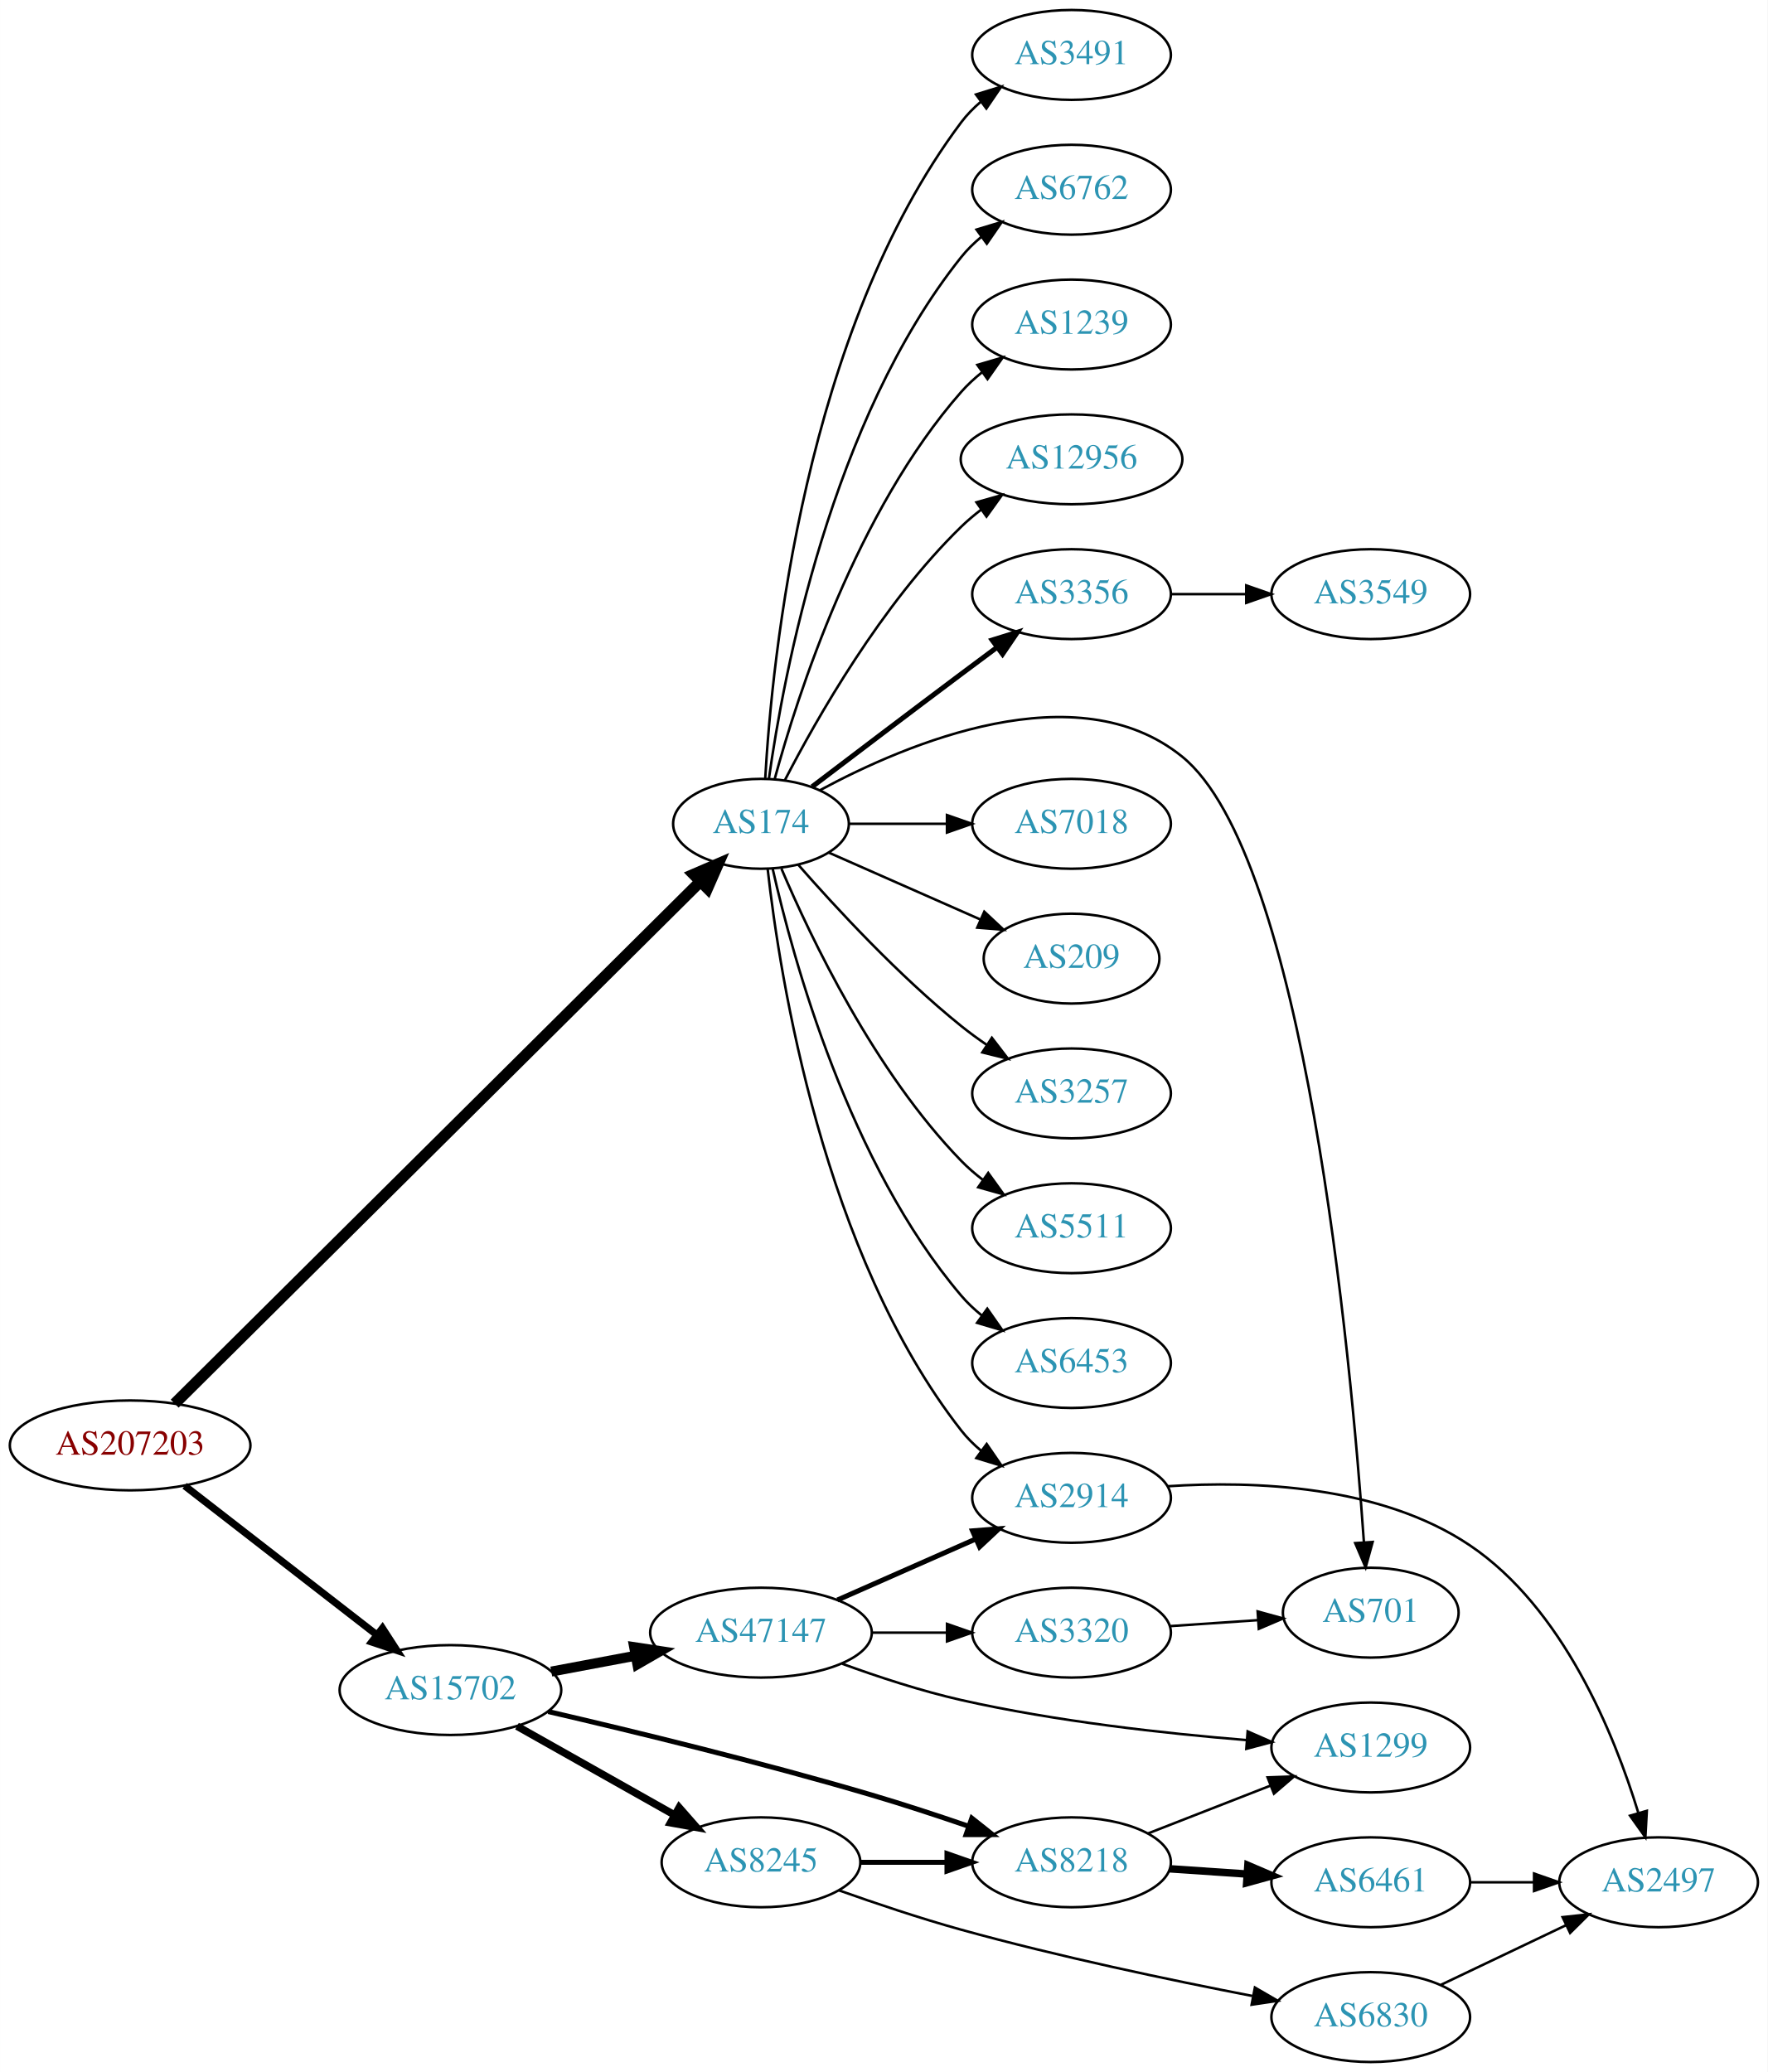
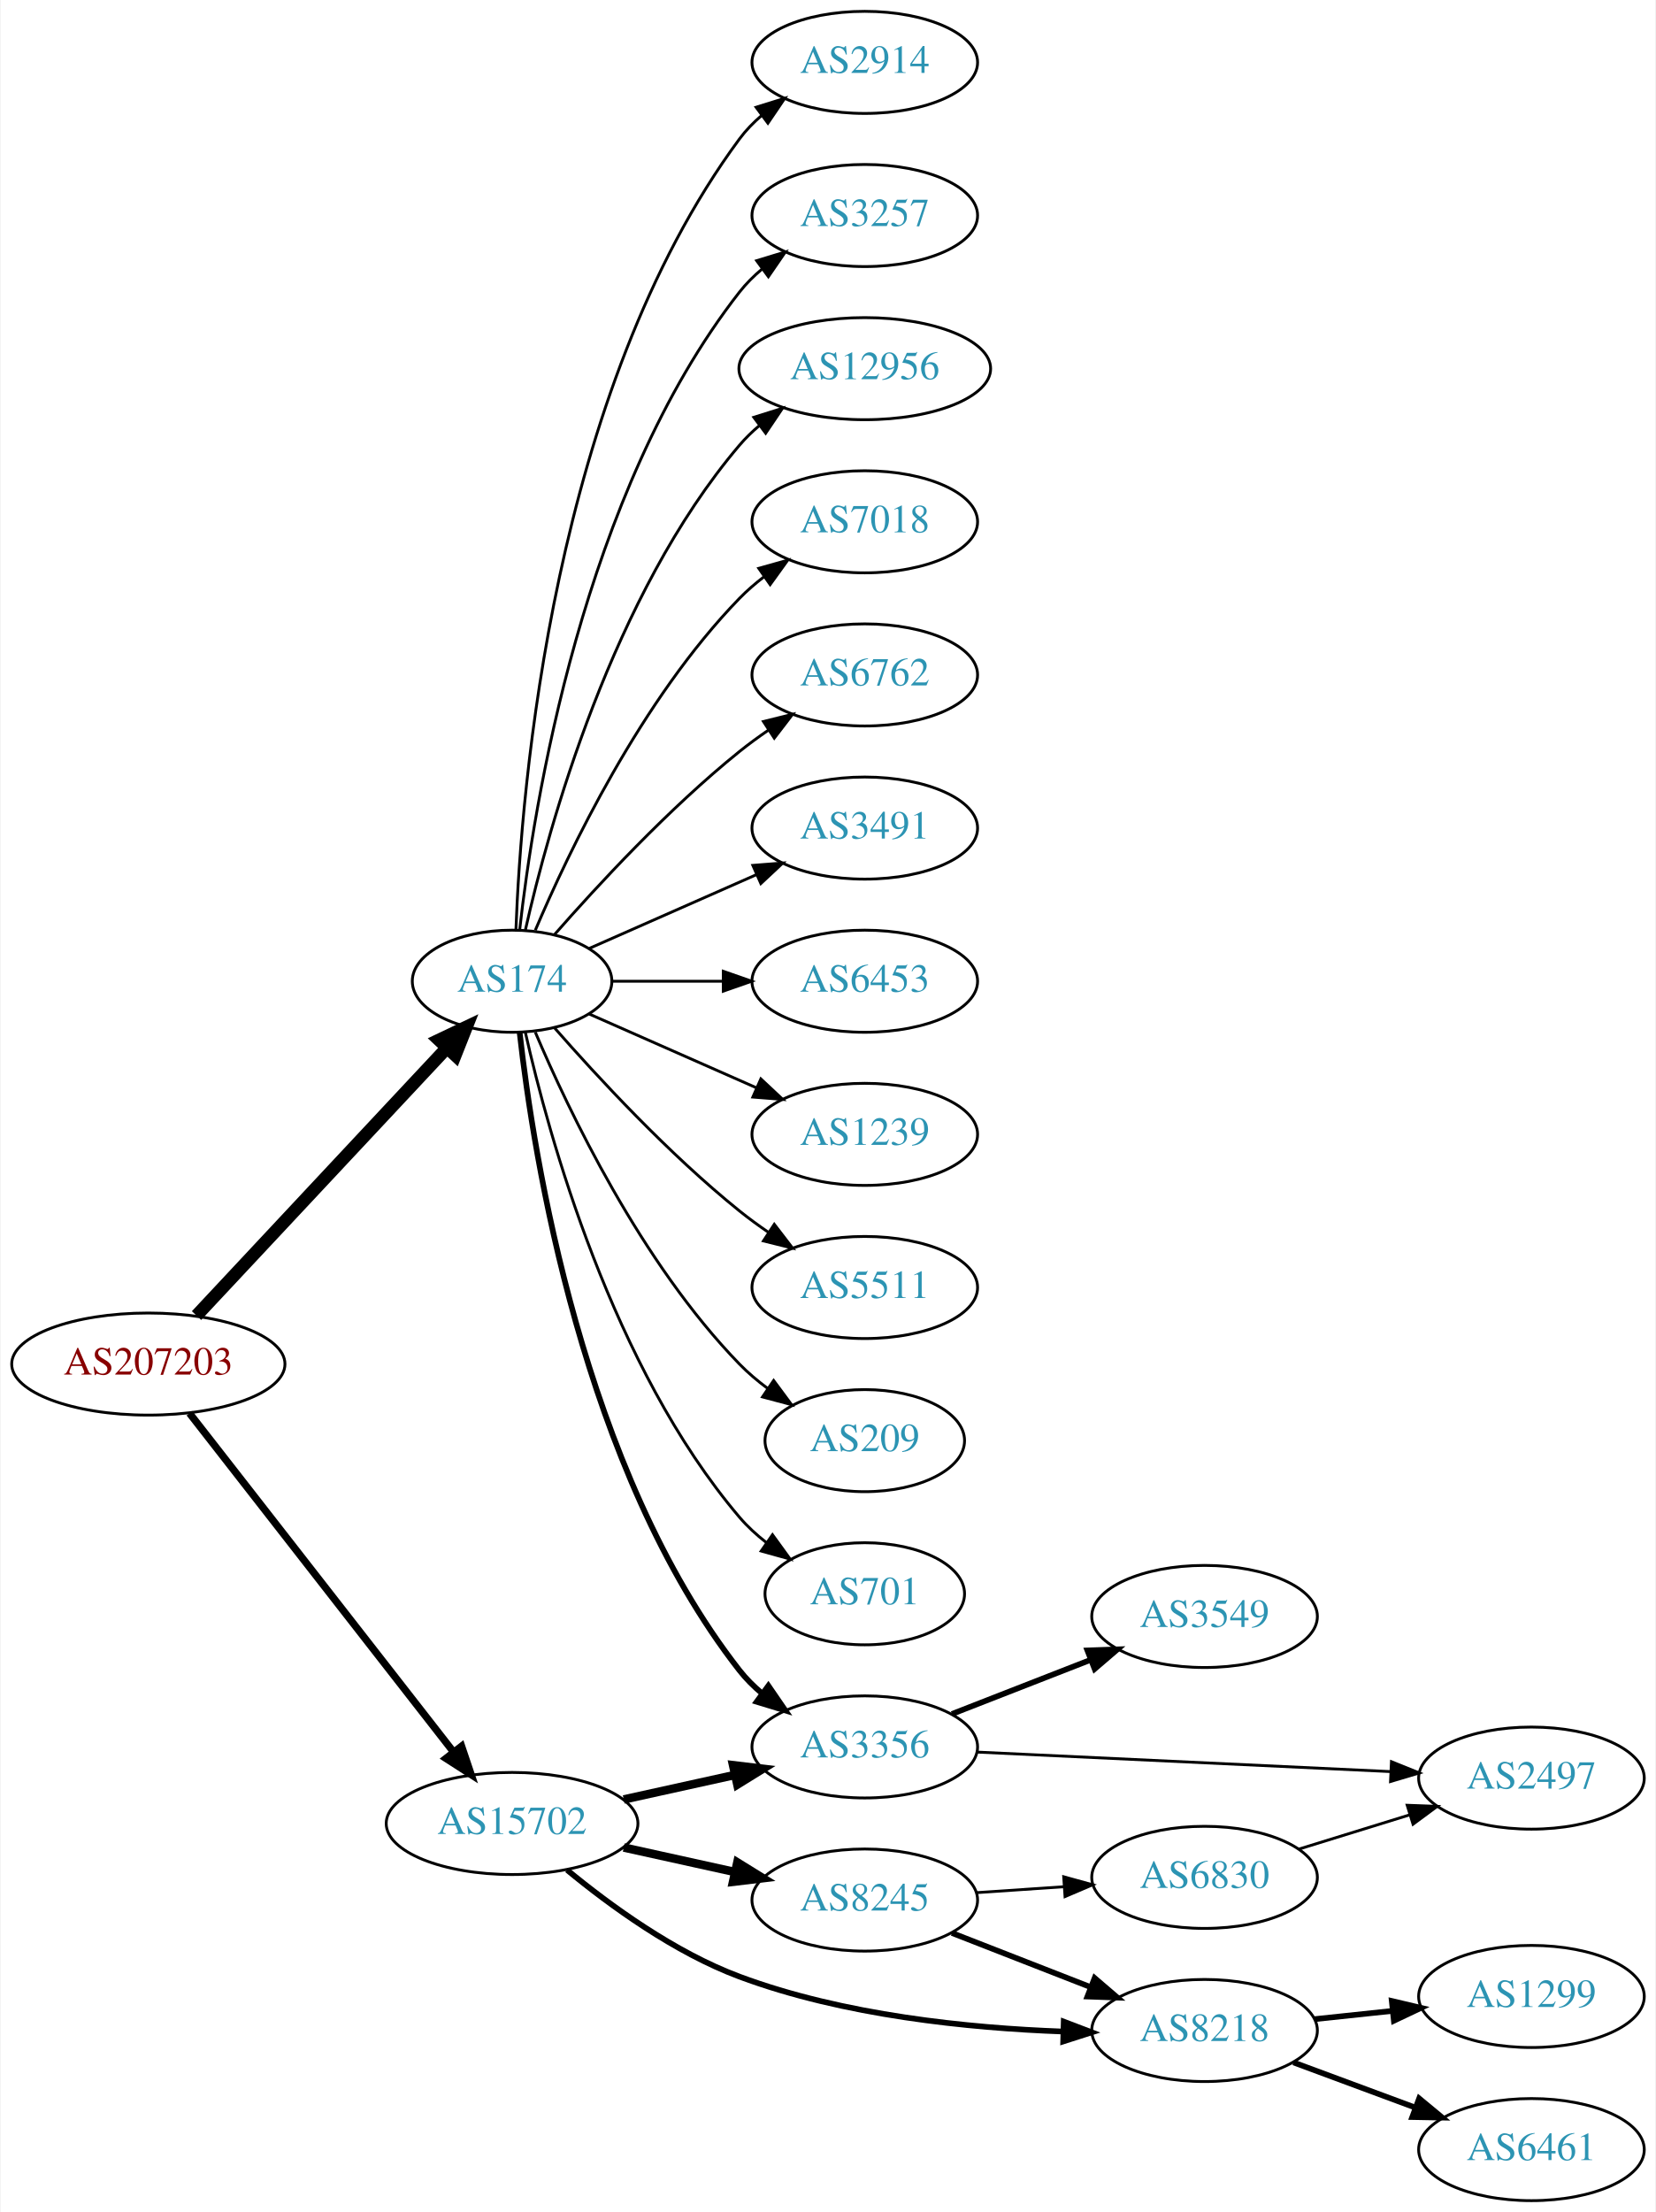
- <svg xmlns="http://www.w3.org/2000/svg" xmlns:xlink="http://www.w3.org/1999/xlink" width="708pt" height="830pt" viewBox="0.00 0.00 707.95 830.00">
-   <g id="graph0" class="graph" transform="scale(1 1) rotate(0) translate(4 826)">
-     <polygon fill="white" stroke="none" points="-4,4 -4,-826 703.954,-826 703.954,4 -4,4" />
+ <svg xmlns="http://www.w3.org/2000/svg" xmlns:xlink="http://www.w3.org/1999/xlink" width="584pt" height="780pt" viewBox="0.00 0.00 583.56 780.00">
+   <g id="graph0" class="graph" transform="scale(1 1) rotate(0) translate(4 776)">
+     <polygon fill="white" stroke="none" points="-4,4 -4,-776 579.562,-776 579.562,4 -4,4" />
    <g id="node1" class="node">
      <g id="a_node1">
        <a xlink:href="/asn/207203" xlink:title="AS207203 ~ TIMEWARP IT Consulting GmbH [AT]">
-           <ellipse fill="#ffffff" stroke="black" cx="48.096" cy="-247" rx="48.192" ry="18" />
-           <text text-anchor="middle" x="48.096" y="-243.3" font-family="Times,serif" font-size="14.00" fill="#880000">AS207203</text>
+           <ellipse fill="#ffffff" stroke="black" cx="48.096" cy="-295" rx="48.192" ry="18" />
+           <text text-anchor="middle" x="48.096" y="-291.3" font-family="Times,serif" font-size="14.00" fill="#880000">AS207203</text>
        </a>
      </g>
    </g>
    <g id="node2" class="node">
      <g id="a_node2">
        <a xlink:href="/asn/174" xlink:title="AS174 ~ Cogent Communications [US]">
-           <ellipse fill="#ffffff" stroke="black" cx="300.78" cy="-496" rx="35.194" ry="18" />
-           <text text-anchor="middle" x="300.78" y="-492.3" font-family="Times,serif" font-size="14.00" fill="#2c94b3">AS174</text>
+           <ellipse fill="#ffffff" stroke="black" cx="176.388" cy="-430" rx="35.194" ry="18" />
+           <text text-anchor="middle" x="176.388" y="-426.3" font-family="Times,serif" font-size="14.00" fill="#2c94b3">AS174</text>
        </a>
      </g>
    </g>
    <g id="edge1" class="edge">
-       <path fill="none" stroke="black" stroke-width="4.5" d="M65.933,-263.724C109.58,-307.078 226.453,-423.166 276.506,-472.883" />
-       <polygon fill="black" stroke="black" stroke-width="4.5" points="273.798,-475.742 283.667,-479.996 279.347,-470.155 273.798,-475.742" />
+       <path fill="none" stroke="black" stroke-width="4.5" d="M65.091,-312.098C87.443,-335.991 128.107,-379.459 153.325,-406.416" />
+       <polygon fill="black" stroke="black" stroke-width="4.5" points="150.602,-409.269 160.309,-413.881 156.352,-403.889 150.602,-409.269" />
    </g>
    <g id="node3" class="node">
      <g id="a_node3">
        <a xlink:href="/asn/15702" xlink:title="AS15702 ~ Onstage Online GmbH [AT]">
-           <ellipse fill="#ffffff" stroke="black" cx="176.388" cy="-149" rx="44.393" ry="18" />
-           <text text-anchor="middle" x="176.388" y="-145.3" font-family="Times,serif" font-size="14.00" fill="#2c94b3">AS15702</text>
+           <ellipse fill="#ffffff" stroke="black" cx="176.388" cy="-133" rx="44.393" ry="18" />
+           <text text-anchor="middle" x="176.388" y="-129.3" font-family="Times,serif" font-size="14.00" fill="#2c94b3">AS15702</text>
        </a>
      </g>
    </g>
    <g id="edge2" class="edge">
-       <path fill="none" stroke="black" stroke-width="2.893" d="M69.95,-230.817C90.915,-214.549 123.392,-189.348 146.761,-171.213" />
-       <polygon fill="black" stroke="black" stroke-width="2.893" points="149.166,-173.777 154.921,-164.882 144.875,-168.247 149.166,-173.777" />
+       <path fill="none" stroke="black" stroke-width="2.571" d="M62.611,-277.663C84.925,-249.04 129.574,-191.767 155.498,-158.514" />
+       <polygon fill="black" stroke="black" stroke-width="2.571" points="158.581,-160.251 161.969,-150.212 153.061,-155.947 158.581,-160.251" />
    </g>
    <g id="node4" class="node">
      <g id="a_node4">
-         <a xlink:href="/asn/6453" xlink:title="AS6453 ~ TATA COMMUNICATIONS (AMERICA) INC [US]">
-           <ellipse fill="#ffffff" stroke="black" cx="425.172" cy="-280" rx="39.794" ry="18" />
-           <text text-anchor="middle" x="425.172" y="-276.3" font-family="Times,serif" font-size="14.00" fill="#2c94b3">AS6453</text>
+         <a xlink:href="/asn/2914" xlink:title="AS2914 ~ NTT America, Inc. [US]">
+           <ellipse fill="#ffffff" stroke="black" cx="300.78" cy="-754" rx="39.794" ry="18" />
+           <text text-anchor="middle" x="300.78" y="-750.3" font-family="Times,serif" font-size="14.00" fill="#2c94b3">AS2914</text>
        </a>
      </g>
    </g>
    <g id="edge3" class="edge">
-       <path fill="none" stroke="black" d="M305.474,-477.925C313.613,-441.852 336.046,-359.86 380.976,-307 383.41,-304.136 386.227,-301.479 389.231,-299.039" />
-       <polygon fill="black" stroke="black" points="391.42,-301.776 397.492,-293.094 387.331,-296.095 391.42,-301.776" />
+       <path fill="none" stroke="black" d="M177.739,-447.993C179.565,-497.457 190.62,-637.73 256.584,-727 258.817,-730.023 261.5,-732.786 264.421,-735.293" />
+       <polygon fill="black" stroke="black" points="262.447,-738.186 272.564,-741.331 266.616,-732.563 262.447,-738.186" />
    </g>
    <g id="node5" class="node">
      <g id="a_node5">
-         <a xlink:href="/asn/3491" xlink:title="AS3491 ~ PCCW Global, Inc. [US]">
-           <ellipse fill="#ffffff" stroke="black" cx="425.172" cy="-804" rx="39.794" ry="18" />
-           <text text-anchor="middle" x="425.172" y="-800.3" font-family="Times,serif" font-size="14.00" fill="#2c94b3">AS3491</text>
+         <a xlink:href="/asn/3257" xlink:title="AS3257 ~ GTT [DE]">
+           <ellipse fill="#ffffff" stroke="black" cx="300.78" cy="-700" rx="39.794" ry="18" />
+           <text text-anchor="middle" x="300.78" y="-696.3" font-family="Times,serif" font-size="14.00" fill="#2c94b3">AS3257</text>
        </a>
      </g>
    </g>
    <g id="edge4" class="edge">
-       <path fill="none" stroke="black" d="M302.474,-514.063C305.162,-561.78 318.182,-693.264 380.976,-777 383.231,-780.007 385.928,-782.76 388.857,-785.26" />
-       <polygon fill="black" stroke="black" points="386.891,-788.159 397.013,-791.288 391.052,-782.53 386.891,-788.159" />
+       <path fill="none" stroke="black" d="M179.067,-448.129C183.897,-491.368 201.238,-602.216 256.584,-673 258.899,-675.961 261.636,-678.683 264.591,-681.164" />
+       <polygon fill="black" stroke="black" points="262.647,-684.078 272.782,-687.165 266.784,-678.432 262.647,-684.078" />
    </g>
    <g id="node6" class="node">
      <g id="a_node6">
-         <a xlink:href="/asn/6762" xlink:title="AS6762 ~ TELECOM ITALIA SPARKLE S.p.A. [IT]">
-           <ellipse fill="#ffffff" stroke="black" cx="425.172" cy="-750" rx="39.794" ry="18" />
-           <text text-anchor="middle" x="425.172" y="-746.3" font-family="Times,serif" font-size="14.00" fill="#2c94b3">AS6762</text>
+         <a xlink:href="/asn/12956" xlink:title="AS12956 ~ TELXIUS [ES]">
+           <ellipse fill="#ffffff" stroke="black" cx="300.78" cy="-646" rx="44.393" ry="18" />
+           <text text-anchor="middle" x="300.78" y="-642.3" font-family="Times,serif" font-size="14.00" fill="#2c94b3">AS12956</text>
        </a>
      </g>
    </g>
    <g id="edge5" class="edge">
-       <path fill="none" stroke="black" d="M303.969,-514.161C309.752,-555.403 328.751,-657.608 380.976,-723 383.321,-725.937 386.079,-728.643 389.046,-731.114" />
-       <polygon fill="black" stroke="black" points="387.113,-734.036 397.255,-737.101 391.239,-728.38 387.113,-734.036" />
+       <path fill="none" stroke="black" d="M181.081,-448.075C189.221,-484.148 211.654,-566.14 256.584,-619 258.703,-621.493 261.112,-623.83 263.682,-626.003" />
+       <polygon fill="black" stroke="black" points="261.644,-628.849 271.752,-632.025 265.831,-623.239 261.644,-628.849" />
    </g>
    <g id="node7" class="node">
      <g id="a_node7">
-         <a xlink:href="/asn/1239" xlink:title="AS1239 ~ Sprint [US]">
-           <ellipse fill="#ffffff" stroke="black" cx="425.172" cy="-696" rx="39.794" ry="18" />
-           <text text-anchor="middle" x="425.172" y="-692.3" font-family="Times,serif" font-size="14.00" fill="#2c94b3">AS1239</text>
+         <a xlink:href="/asn/3356" xlink:title="AS3356 ~ LEVEL3 [US]">
+           <ellipse fill="#ffffff" stroke="black" cx="300.78" cy="-160" rx="39.794" ry="18" />
+           <text text-anchor="middle" x="300.78" y="-156.3" font-family="Times,serif" font-size="14.00" fill="#2c94b3">AS3356</text>
        </a>
      </g>
    </g>
    <g id="edge6" class="edge">
-       <path fill="none" stroke="black" d="M306.235,-513.834C315.378,-547.479 339.013,-621.226 380.976,-669 383.456,-671.824 386.304,-674.454 389.328,-676.878" />
-       <polygon fill="black" stroke="black" points="387.444,-679.833 397.615,-682.8 391.514,-674.138 387.444,-679.833" />
+       <path fill="none" stroke="black" stroke-width="2" d="M179.067,-411.871C183.897,-368.632 201.238,-257.784 256.584,-187 258.899,-184.039 261.636,-181.317 264.591,-178.836" />
+       <polygon fill="black" stroke="black" stroke-width="2" points="266.784,-181.568 272.782,-172.835 262.647,-175.922 266.784,-181.568" />
    </g>
    <g id="node8" class="node">
      <g id="a_node8">
-         <a xlink:href="/asn/12956" xlink:title="AS12956 ~ TELXIUS [ES]">
-           <ellipse fill="#ffffff" stroke="black" cx="425.172" cy="-642" rx="44.393" ry="18" />
-           <text text-anchor="middle" x="425.172" y="-638.3" font-family="Times,serif" font-size="14.00" fill="#2c94b3">AS12956</text>
+         <a xlink:href="/asn/7018" xlink:title="AS7018 ~ AT&amp;T Services, Inc. [US]">
+           <ellipse fill="#ffffff" stroke="black" cx="300.78" cy="-592" rx="39.794" ry="18" />
+           <text text-anchor="middle" x="300.78" y="-588.3" font-family="Times,serif" font-size="14.00" fill="#2c94b3">AS7018</text>
        </a>
      </g>
    </g>
    <g id="edge7" class="edge">
-       <path fill="none" stroke="black" d="M310.318,-513.419C323.093,-538.196 349.119,-584.041 380.976,-615 383.461,-617.415 386.198,-619.724 389.05,-621.902" />
-       <polygon fill="black" stroke="black" points="387.088,-624.8 397.285,-627.674 391.105,-619.068 387.088,-624.8" />
+       <path fill="none" stroke="black" d="M184.578,-447.975C196.345,-475.682 221.919,-529.348 256.584,-565 259.204,-567.695 262.144,-570.239 265.227,-572.608" />
+       <polygon fill="black" stroke="black" points="263.394,-575.597 273.596,-578.455 267.403,-569.859 263.394,-575.597" />
    </g>
    <g id="node9" class="node">
      <g id="a_node9">
-         <a xlink:href="/asn/3356" xlink:title="AS3356 ~ Level 3 Parent, LLC [US]">
-           <ellipse fill="#ffffff" stroke="black" cx="425.172" cy="-588" rx="39.794" ry="18" />
-           <text text-anchor="middle" x="425.172" y="-584.3" font-family="Times,serif" font-size="14.00" fill="#2c94b3">AS3356</text>
+         <a xlink:href="/asn/6762" xlink:title="AS6762 ~ TELECOM ITALIA SPARKLE S.p.A. [IT]">
+           <ellipse fill="#ffffff" stroke="black" cx="300.78" cy="-538" rx="39.794" ry="18" />
+           <text text-anchor="middle" x="300.78" y="-534.3" font-family="Times,serif" font-size="14.00" fill="#2c94b3">AS6762</text>
        </a>
      </g>
    </g>
    <g id="edge8" class="edge">
-       <path fill="none" stroke="black" stroke-width="2" d="M321.263,-510.853C337.267,-523.031 360.544,-540.693 380.976,-556 385.551,-559.427 390.409,-563.047 395.154,-566.57" />
-       <polygon fill="black" stroke="black" stroke-width="2" points="393.367,-569.602 403.485,-572.745 397.535,-563.978 393.367,-569.602" />
+       <path fill="none" stroke="black" d="M191.261,-446.345C206.331,-463.559 231.609,-490.901 256.584,-511 259.839,-513.62 263.364,-516.192 266.949,-518.646" />
+       <polygon fill="black" stroke="black" points="265.036,-521.577 275.321,-524.121 268.867,-515.719 265.036,-521.577" />
    </g>
    <g id="node10" class="node">
      <g id="a_node10">
-         <a xlink:href="/asn/701" xlink:title="AS701 ~ UUNET [US]">
-           <ellipse fill="#ffffff" stroke="black" cx="545.014" cy="-180" rx="35.194" ry="18" />
-           <text text-anchor="middle" x="545.014" y="-176.3" font-family="Times,serif" font-size="14.00" fill="#2c94b3">AS701</text>
+         <a xlink:href="/asn/3491" xlink:title="AS3491 ~ PCCW Global, Inc. [US]">
+           <ellipse fill="#ffffff" stroke="black" cx="300.78" cy="-484" rx="39.794" ry="18" />
+           <text text-anchor="middle" x="300.78" y="-480.3" font-family="Times,serif" font-size="14.00" fill="#2c94b3">AS3491</text>
        </a>
      </g>
    </g>
    <g id="edge9" class="edge">
-       <path fill="none" stroke="black" d="M324.358,-509.434C359.411,-528.346 427.259,-556.93 469.368,-523 518.555,-483.366 537.03,-283 542.278,-208.208" />
-       <polygon fill="black" stroke="black" points="545.778,-208.331 542.959,-198.118 538.794,-207.86 545.778,-208.331" />
+       <path fill="none" stroke="black" d="M203.644,-441.584C220.829,-449.167 243.543,-459.188 262.577,-467.586" />
+       <polygon fill="black" stroke="black" points="261.303,-470.849 271.865,-471.684 264.128,-464.445 261.303,-470.849" />
    </g>
    <g id="node11" class="node">
      <g id="a_node11">
-         <a xlink:href="/asn/7018" xlink:title="AS7018 ~ AT&amp;T Services, Inc. [US]">
-           <ellipse fill="#ffffff" stroke="black" cx="425.172" cy="-496" rx="39.794" ry="18" />
-           <text text-anchor="middle" x="425.172" y="-492.3" font-family="Times,serif" font-size="14.00" fill="#2c94b3">AS7018</text>
+         <a xlink:href="/asn/6453" xlink:title="AS6453 ~ TATA COMMUNICATIONS (AMERICA) INC [US]">
+           <ellipse fill="#ffffff" stroke="black" cx="300.78" cy="-430" rx="39.794" ry="18" />
+           <text text-anchor="middle" x="300.78" y="-426.3" font-family="Times,serif" font-size="14.00" fill="#2c94b3">AS6453</text>
        </a>
      </g>
    </g>
    <g id="edge10" class="edge">
-       <path fill="none" stroke="black" d="M336.198,-496C348.249,-496 362.025,-496 375.043,-496" />
-       <polygon fill="black" stroke="black" points="375.273,-499.5 385.273,-496 375.273,-492.5 375.273,-499.5" />
+       <path fill="none" stroke="black" d="M211.806,-430C223.857,-430 237.633,-430 250.651,-430" />
+       <polygon fill="black" stroke="black" points="250.881,-433.5 260.881,-430 250.881,-426.5 250.881,-433.5" />
    </g>
    <g id="node12" class="node">
      <g id="a_node12">
-         <a xlink:href="/asn/209" xlink:title="AS209 ~ CenturyLink Communications, LLC [US]">
-           <ellipse fill="#ffffff" stroke="black" cx="425.172" cy="-442" rx="35.194" ry="18" />
-           <text text-anchor="middle" x="425.172" y="-438.3" font-family="Times,serif" font-size="14.00" fill="#2c94b3">AS209</text>
+         <a xlink:href="/asn/1239" xlink:title="AS1239 ~ Sprint [US]">
+           <ellipse fill="#ffffff" stroke="black" cx="300.78" cy="-376" rx="39.794" ry="18" />
+           <text text-anchor="middle" x="300.78" y="-372.3" font-family="Times,serif" font-size="14.00" fill="#2c94b3">AS1239</text>
        </a>
      </g>
    </g>
    <g id="edge11" class="edge">
-       <path fill="none" stroke="black" d="M328.036,-484.416C345.702,-476.621 369.21,-466.25 388.557,-457.713" />
-       <polygon fill="black" stroke="black" points="390.223,-460.804 397.959,-453.565 387.397,-454.4 390.223,-460.804" />
+       <path fill="none" stroke="black" d="M203.644,-418.416C220.829,-410.833 243.543,-400.812 262.577,-392.414" />
+       <polygon fill="black" stroke="black" points="264.128,-395.555 271.865,-388.316 261.303,-389.151 264.128,-395.555" />
    </g>
    <g id="node13" class="node">
      <g id="a_node13">
-         <a xlink:href="/asn/3257" xlink:title="AS3257 ~ GTT [DE]">
-           <ellipse fill="#ffffff" stroke="black" cx="425.172" cy="-388" rx="39.794" ry="18" />
-           <text text-anchor="middle" x="425.172" y="-384.3" font-family="Times,serif" font-size="14.00" fill="#2c94b3">AS3257</text>
+         <a xlink:href="/asn/5511" xlink:title="AS5511 ~ Orange S.A. [FR]">
+           <ellipse fill="#ffffff" stroke="black" cx="300.78" cy="-322" rx="39.794" ry="18" />
+           <text text-anchor="middle" x="300.78" y="-318.3" font-family="Times,serif" font-size="14.00" fill="#2c94b3">AS5511</text>
        </a>
      </g>
    </g>
    <g id="edge12" class="edge">
-       <path fill="none" stroke="black" d="M315.653,-479.655C330.723,-462.441 356.001,-435.099 380.976,-415 384.231,-412.38 387.756,-409.808 391.341,-407.354" />
-       <polygon fill="black" stroke="black" points="393.26,-410.281 399.714,-401.879 389.429,-404.423 393.26,-410.281" />
+       <path fill="none" stroke="black" d="M191.261,-413.655C206.331,-396.441 231.609,-369.099 256.584,-349 259.839,-346.38 263.364,-343.808 266.949,-341.354" />
+       <polygon fill="black" stroke="black" points="268.867,-344.281 275.321,-335.879 265.036,-338.423 268.867,-344.281" />
    </g>
    <g id="node14" class="node">
      <g id="a_node14">
-         <a xlink:href="/asn/2914" xlink:title="AS2914 ~ NTT America, Inc. [US]">
-           <ellipse fill="#ffffff" stroke="black" cx="425.172" cy="-226" rx="39.794" ry="18" />
-           <text text-anchor="middle" x="425.172" y="-222.3" font-family="Times,serif" font-size="14.00" fill="#2c94b3">AS2914</text>
+         <a xlink:href="/asn/209" xlink:title="AS209 ~ CenturyLink Communications, LLC [US]">
+           <ellipse fill="#ffffff" stroke="black" cx="300.78" cy="-268" rx="35.194" ry="18" />
+           <text text-anchor="middle" x="300.78" y="-264.3" font-family="Times,serif" font-size="14.00" fill="#2c94b3">AS209</text>
        </a>
      </g>
    </g>
    <g id="edge13" class="edge">
-       <path fill="none" stroke="black" d="M303.459,-477.871C308.29,-434.632 325.63,-323.784 380.976,-253 383.291,-250.039 386.028,-247.317 388.983,-244.836" />
-       <polygon fill="black" stroke="black" points="391.176,-247.568 397.174,-238.835 387.039,-241.922 391.176,-247.568" />
+       <path fill="none" stroke="black" d="M184.578,-412.025C196.345,-384.318 221.919,-330.652 256.584,-295 259.566,-291.933 262.964,-289.06 266.513,-286.419" />
+       <polygon fill="black" stroke="black" points="268.64,-289.205 274.947,-280.692 264.708,-283.414 268.64,-289.205" />
    </g>
    <g id="node15" class="node">
      <g id="a_node15">
-         <a xlink:href="/asn/5511" xlink:title="AS5511 ~ Orange S.A. [FR]">
-           <ellipse fill="#ffffff" stroke="black" cx="425.172" cy="-334" rx="39.794" ry="18" />
-           <text text-anchor="middle" x="425.172" y="-330.3" font-family="Times,serif" font-size="14.00" fill="#2c94b3">AS5511</text>
+         <a xlink:href="/asn/701" xlink:title="AS701 ~ UUNET [US]">
+           <ellipse fill="#ffffff" stroke="black" cx="300.78" cy="-214" rx="35.194" ry="18" />
+           <text text-anchor="middle" x="300.78" y="-210.3" font-family="Times,serif" font-size="14.00" fill="#2c94b3">AS701</text>
        </a>
      </g>
    </g>
    <g id="edge14" class="edge">
-       <path fill="none" stroke="black" d="M308.97,-478.025C320.737,-450.318 346.312,-396.652 380.976,-361 383.596,-358.305 386.537,-355.761 389.619,-353.392" />
-       <polygon fill="black" stroke="black" points="391.795,-356.141 397.988,-347.545 387.786,-350.403 391.795,-356.141" />
-     </g>
-     <g id="node17" class="node">
-       <g id="a_node17">
-         <a xlink:href="/asn/47147" xlink:title="AS47147 ~ ANEXIA Internetdienstleistungs GmbH [AT]">
-           <ellipse fill="#ffffff" stroke="black" cx="300.78" cy="-172" rx="44.393" ry="18" />
-           <text text-anchor="middle" x="300.78" y="-168.3" font-family="Times,serif" font-size="14.00" fill="#2c94b3">AS47147</text>
-         </a>
-       </g>
-     </g>
-     <g id="edge16" class="edge">
-       <path fill="none" stroke="black" stroke-width="4" d="M216.787,-156.404C227.487,-158.415 239.211,-160.618 250.388,-162.718" />
-       <polygon fill="black" stroke="black" stroke-width="4" points="249.98,-166.203 260.454,-164.61 251.273,-159.323 249.98,-166.203" />
+       <path fill="none" stroke="black" d="M181.081,-411.925C189.221,-375.852 211.654,-293.86 256.584,-241 259.354,-237.74 262.62,-234.748 266.096,-232.039" />
+       <polygon fill="black" stroke="black" points="268.231,-234.818 274.449,-226.239 264.239,-229.068 268.231,-234.818" />
+     </g>
+     <g id="edge18" class="edge">
+       <path fill="none" stroke="black" stroke-width="3" d="M215.777,-141.469C228.168,-144.202 242.015,-147.257 254.836,-150.085" />
+       <polygon fill="black" stroke="black" stroke-width="3" points="254.331,-153.558 264.85,-152.295 255.839,-146.722 254.331,-153.558" />
    </g>
    <g id="node18" class="node">
      <g id="a_node18">
        <a xlink:href="/asn/8245" xlink:title="AS8245 ~ Video-Broadcast GmbH [AT]">
-           <ellipse fill="#ffffff" stroke="black" cx="300.78" cy="-80" rx="39.794" ry="18" />
-           <text text-anchor="middle" x="300.78" y="-76.3" font-family="Times,serif" font-size="14.00" fill="#2c94b3">AS8245</text>
+           <ellipse fill="#ffffff" stroke="black" cx="300.78" cy="-106" rx="39.794" ry="18" />
+           <text text-anchor="middle" x="300.78" y="-102.3" font-family="Times,serif" font-size="14.00" fill="#2c94b3">AS8245</text>
        </a>
      </g>
    </g>
    <g id="edge17" class="edge">
-       <path fill="none" stroke="black" stroke-width="3" d="M203.045,-134.535C221.403,-124.186 246.29,-110.156 266.223,-98.918" />
-       <polygon fill="black" stroke="black" stroke-width="3" points="268,-101.934 274.992,-93.974 264.562,-95.836 268,-101.934" />
+       <path fill="none" stroke="black" stroke-width="3" d="M215.777,-124.531C228.168,-121.798 242.015,-118.743 254.836,-115.915" />
+       <polygon fill="black" stroke="black" stroke-width="3" points="255.839,-119.278 264.85,-113.705 254.331,-112.442 255.839,-119.278" />
    </g>
    <g id="node19" class="node">
      <g id="a_node19">
        <a xlink:href="/asn/8218" xlink:title="AS8218 ~ legacy Neotelecoms [FR]">
-           <ellipse fill="#ffffff" stroke="black" cx="425.172" cy="-80" rx="39.794" ry="18" />
-           <text text-anchor="middle" x="425.172" y="-76.3" font-family="Times,serif" font-size="14.00" fill="#2c94b3">AS8218</text>
-         </a>
-       </g>
-     </g>
-     <g id="edge18" class="edge">
-       <path fill="none" stroke="black" stroke-width="2" d="M215.57,-140.384C249.697,-132.458 300.961,-119.994 344.976,-107 357.728,-103.235 371.485,-98.711 383.899,-94.452" />
-       <polygon fill="black" stroke="black" stroke-width="2" points="385.222,-97.698 393.522,-91.112 382.927,-91.085 385.222,-97.698" />
+           <ellipse fill="#ffffff" stroke="black" cx="420.622" cy="-60" rx="39.794" ry="18" />
+           <text text-anchor="middle" x="420.622" y="-56.3" font-family="Times,serif" font-size="14.00" fill="#2c94b3">AS8218</text>
+         </a>
+       </g>
+     </g>
+     <g id="edge19" class="edge">
+       <path fill="none" stroke="black" stroke-width="2" d="M195.769,-116.62C210.954,-104.09 233.665,-87.554 256.584,-79 293.201,-65.333 337.382,-60.856 370.51,-59.646" />
+       <polygon fill="black" stroke="black" stroke-width="2" points="370.954,-63.135 380.854,-59.36 370.761,-56.138 370.954,-63.135" />
    </g>
    <g id="node16" class="node">
      <g id="a_node16">
        <a xlink:href="/asn/3549" xlink:title="AS3549 ~ Level 3 Parent, LLC [US]">
-           <ellipse fill="#ffffff" stroke="black" cx="545.014" cy="-588" rx="39.794" ry="18" />
-           <text text-anchor="middle" x="545.014" y="-584.3" font-family="Times,serif" font-size="14.00" fill="#2c94b3">AS3549</text>
+           <ellipse fill="#ffffff" stroke="black" cx="420.622" cy="-206" rx="39.794" ry="18" />
+           <text text-anchor="middle" x="420.622" y="-202.3" font-family="Times,serif" font-size="14.00" fill="#2c94b3">AS3549</text>
        </a>
      </g>
    </g>
    <g id="edge15" class="edge">
-       <path fill="none" stroke="black" d="M465.085,-588C474.638,-588 484.987,-588 494.95,-588" />
-       <polygon fill="black" stroke="black" points="495.143,-591.5 505.143,-588 495.143,-584.5 495.143,-591.5" />
+       <path fill="none" stroke="black" stroke-width="2" d="M331.516,-171.608C346.31,-177.382 364.387,-184.439 380.309,-190.654" />
+       <polygon fill="black" stroke="black" stroke-width="2" points="379.307,-194.02 389.895,-194.396 381.852,-187.499 379.307,-194.02" />
+     </g>
+     <g id="node17" class="node">
+       <g id="a_node17">
+         <a xlink:href="/asn/2497" xlink:title="AS2497 ~ Internet Initiative Japan Inc. [JP]">
+           <ellipse fill="#ffffff" stroke="black" cx="535.915" cy="-149" rx="39.794" ry="18" />
+           <text text-anchor="middle" x="535.915" y="-145.3" font-family="Times,serif" font-size="14.00" fill="#2c94b3">AS2497</text>
+         </a>
+       </g>
+     </g>
+     <g id="edge16" class="edge">
+       <path fill="none" stroke="black" d="M340.277,-158.184C380.268,-156.297 442.945,-153.339 486.322,-151.293" />
+       <polygon fill="black" stroke="black" points="486.537,-154.787 496.36,-150.819 486.207,-147.794 486.537,-154.787" />
+     </g>
+     <g id="edge20" class="edge">
+       <path fill="none" stroke="black" stroke-width="2" d="M331.516,-94.392C346.31,-88.618 364.387,-81.561 380.309,-75.346" />
+       <polygon fill="black" stroke="black" stroke-width="2" points="381.852,-78.501 389.895,-71.604 379.307,-71.98 381.852,-78.501" />
+     </g>
+     <g id="node20" class="node">
+       <g id="a_node20">
+         <a xlink:href="/asn/6830" xlink:title="AS6830 ~ LGI-UPC [AT]">
+           <ellipse fill="#ffffff" stroke="black" cx="420.622" cy="-114" rx="39.794" ry="18" />
+           <text text-anchor="middle" x="420.622" y="-110.3" font-family="Times,serif" font-size="14.00" fill="#2c94b3">AS6830</text>
+         </a>
+       </g>
+     </g>
+     <g id="edge21" class="edge">
+       <path fill="none" stroke="black" d="M340.04,-108.597C349.919,-109.268 360.686,-109.999 371.015,-110.7" />
+       <polygon fill="black" stroke="black" points="370.937,-114.203 381.151,-111.388 371.411,-107.219 370.937,-114.203" />
+     </g>
+     <g id="node21" class="node">
+       <g id="a_node21">
+         <a xlink:href="/asn/1299" xlink:title="AS1299 ~ Telia Carrier [EU]">
+           <ellipse fill="#ffffff" stroke="black" cx="535.915" cy="-72" rx="39.794" ry="18" />
+           <text text-anchor="middle" x="535.915" y="-68.3" font-family="Times,serif" font-size="14.00" fill="#2c94b3">AS1299</text>
+         </a>
+       </g>
+     </g>
+     <g id="edge22" class="edge">
+       <path fill="none" stroke="black" stroke-width="2" d="M459.347,-63.996C468.14,-64.927 477.619,-65.931 486.793,-66.903" />
+       <polygon fill="black" stroke="black" stroke-width="2" points="486.656,-70.408 496.969,-67.981 487.393,-63.447 486.656,-70.408" />
    </g>
    <g id="node22" class="node">
      <g id="a_node22">
-         <a xlink:href="/asn/2497" xlink:title="AS2497 ~ Internet Initiative Japan Inc. [JP]">
-           <ellipse fill="#ffffff" stroke="black" cx="660.307" cy="-72" rx="39.794" ry="18" />
-           <text text-anchor="middle" x="660.307" y="-68.3" font-family="Times,serif" font-size="14.00" fill="#2c94b3">AS2497</text>
-         </a>
-       </g>
-     </g>
-     <g id="edge22" class="edge">
-       <path fill="none" stroke="black" d="M463.744,-230.641C498.117,-232.905 548.913,-231.065 584.661,-207 621.987,-181.873 642.471,-131.581 652.142,-99.978" />
-       <polygon fill="black" stroke="black" points="655.6,-100.619 655.016,-90.04 648.876,-98.674 655.6,-100.619" />
-     </g>
-     <g id="edge19" class="edge">
-       <path fill="none" stroke="black" stroke-width="2" d="M331.407,-185.072C348.002,-192.393 368.861,-201.597 386.595,-209.421" />
-       <polygon fill="black" stroke="black" stroke-width="2" points="385.516,-212.77 396.078,-213.605 388.342,-206.366 385.516,-212.77" />
-     </g>
-     <g id="node20" class="node">
-       <g id="a_node20">
-         <a xlink:href="/asn/1299" xlink:title="AS1299 ~ Telia Carrier [EU]">
-           <ellipse fill="#ffffff" stroke="black" cx="545.014" cy="-126" rx="39.794" ry="18" />
-           <text text-anchor="middle" x="545.014" y="-122.3" font-family="Times,serif" font-size="14.00" fill="#2c94b3">AS1299</text>
-         </a>
-       </g>
-     </g>
-     <g id="edge20" class="edge">
-       <path fill="none" stroke="black" d="M333.319,-159.525C347.658,-154.304 364.965,-148.619 380.976,-145 418.849,-136.44 462.592,-131.609 495.229,-128.964" />
-       <polygon fill="black" stroke="black" points="495.711,-132.437 505.413,-128.179 495.174,-125.457 495.711,-132.437" />
-     </g>
-     <g id="node21" class="node">
-       <g id="a_node21">
-         <a xlink:href="/asn/3320" xlink:title="AS3320 ~ DTAG [DE]">
-           <ellipse fill="#ffffff" stroke="black" cx="425.172" cy="-172" rx="39.794" ry="18" />
-           <text text-anchor="middle" x="425.172" y="-168.3" font-family="Times,serif" font-size="14.00" fill="#2c94b3">AS3320</text>
-         </a>
-       </g>
-     </g>
-     <g id="edge21" class="edge">
-       <path fill="none" stroke="black" d="M345.275,-172C354.964,-172 365.301,-172 375.194,-172" />
-       <polygon fill="black" stroke="black" points="375.296,-175.5 385.296,-172 375.296,-168.5 375.296,-175.5" />
+         <a xlink:href="/asn/6461" xlink:title="AS6461 ~ Zayo Bandwidth [US]">
+           <ellipse fill="#ffffff" stroke="black" cx="535.915" cy="-18" rx="39.794" ry="18" />
+           <text text-anchor="middle" x="535.915" y="-14.3" font-family="Times,serif" font-size="14.00" fill="#2c94b3">AS6461</text>
+         </a>
+       </g>
+     </g>
+     <g id="edge23" class="edge">
+       <path fill="none" stroke="black" stroke-width="2" d="M451.983,-48.745C465.19,-43.849 480.847,-38.044 494.979,-32.805" />
+       <polygon fill="black" stroke="black" stroke-width="2" points="496.311,-36.044 504.471,-29.286 493.878,-29.481 496.311,-36.044" />
    </g>
    <g id="edge24" class="edge">
-       <path fill="none" stroke="black" stroke-width="2" d="M340.505,-80C351.444,-80 363.494,-80 374.961,-80" />
-       <polygon fill="black" stroke="black" stroke-width="2" points="375.278,-83.5 385.278,-80 375.278,-76.5 375.278,-83.5" />
-     </g>
-     <g id="node23" class="node">
-       <g id="a_node23">
-         <a xlink:href="/asn/6830" xlink:title="AS6830 ~ LGI-UPC [AT]">
-           <ellipse fill="#ffffff" stroke="black" cx="545.014" cy="-18" rx="39.794" ry="18" />
-           <text text-anchor="middle" x="545.014" y="-14.3" font-family="Times,serif" font-size="14.00" fill="#2c94b3">AS6830</text>
-         </a>
-       </g>
-     </g>
-     <g id="edge23" class="edge">
-       <path fill="none" stroke="black" d="M331.982,-68.774C346.646,-63.563 364.596,-57.534 380.976,-53 419.873,-42.234 464.757,-32.814 497.571,-26.467" />
-       <polygon fill="black" stroke="black" points="498.613,-29.831 507.778,-24.516 497.299,-22.956 498.613,-29.831" />
-     </g>
-     <g id="edge27" class="edge">
-       <path fill="none" stroke="black" d="M455.909,-91.608C470.702,-97.382 488.78,-104.439 504.701,-110.654" />
-       <polygon fill="black" stroke="black" points="503.699,-114.02 514.287,-114.396 506.245,-107.499 503.699,-114.02" />
-     </g>
-     <g id="node24" class="node">
-       <g id="a_node24">
-         <a xlink:href="/asn/6461" xlink:title="AS6461 ~ Zayo Bandwidth [US]">
-           <ellipse fill="#ffffff" stroke="black" cx="545.014" cy="-72" rx="39.794" ry="18" />
-           <text text-anchor="middle" x="545.014" y="-68.3" font-family="Times,serif" font-size="14.00" fill="#2c94b3">AS6461</text>
-         </a>
-       </g>
-     </g>
-     <g id="edge26" class="edge">
-       <path fill="none" stroke="black" stroke-width="3" d="M464.432,-77.403C474.311,-76.732 485.078,-76.001 495.408,-75.3" />
-       <polygon fill="black" stroke="black" stroke-width="3" points="495.803,-78.781 505.543,-74.612 495.329,-71.797 495.803,-78.781" />
-     </g>
-     <g id="edge29" class="edge">
-       <path fill="none" stroke="black" d="M464.432,-174.597C475.763,-175.367 488.262,-176.215 499.931,-177.007" />
-       <polygon fill="black" stroke="black" points="499.707,-180.5 509.921,-177.685 500.181,-173.516 499.707,-180.5" />
-     </g>
-     <g id="edge25" class="edge">
-       <path fill="none" stroke="black" d="M573.151,-30.934C588.145,-38.081 606.966,-47.052 623.189,-54.785" />
-       <polygon fill="black" stroke="black" points="621.859,-58.028 632.392,-59.171 624.871,-51.709 621.859,-58.028" />
-     </g>
-     <g id="edge28" class="edge">
-       <path fill="none" stroke="black" d="M584.687,-72C592.89,-72 601.654,-72 610.186,-72" />
-       <polygon fill="black" stroke="black" points="610.425,-75.5 620.425,-72 610.425,-68.5 610.425,-75.5" />
+       <path fill="none" stroke="black" d="M453.784,-123.936C465.983,-127.705 480.057,-132.053 493.023,-136.058" />
+       <polygon fill="black" stroke="black" points="492.085,-139.431 502.673,-139.039 494.151,-132.743 492.085,-139.431" />
    </g>
  </g>
</svg>
